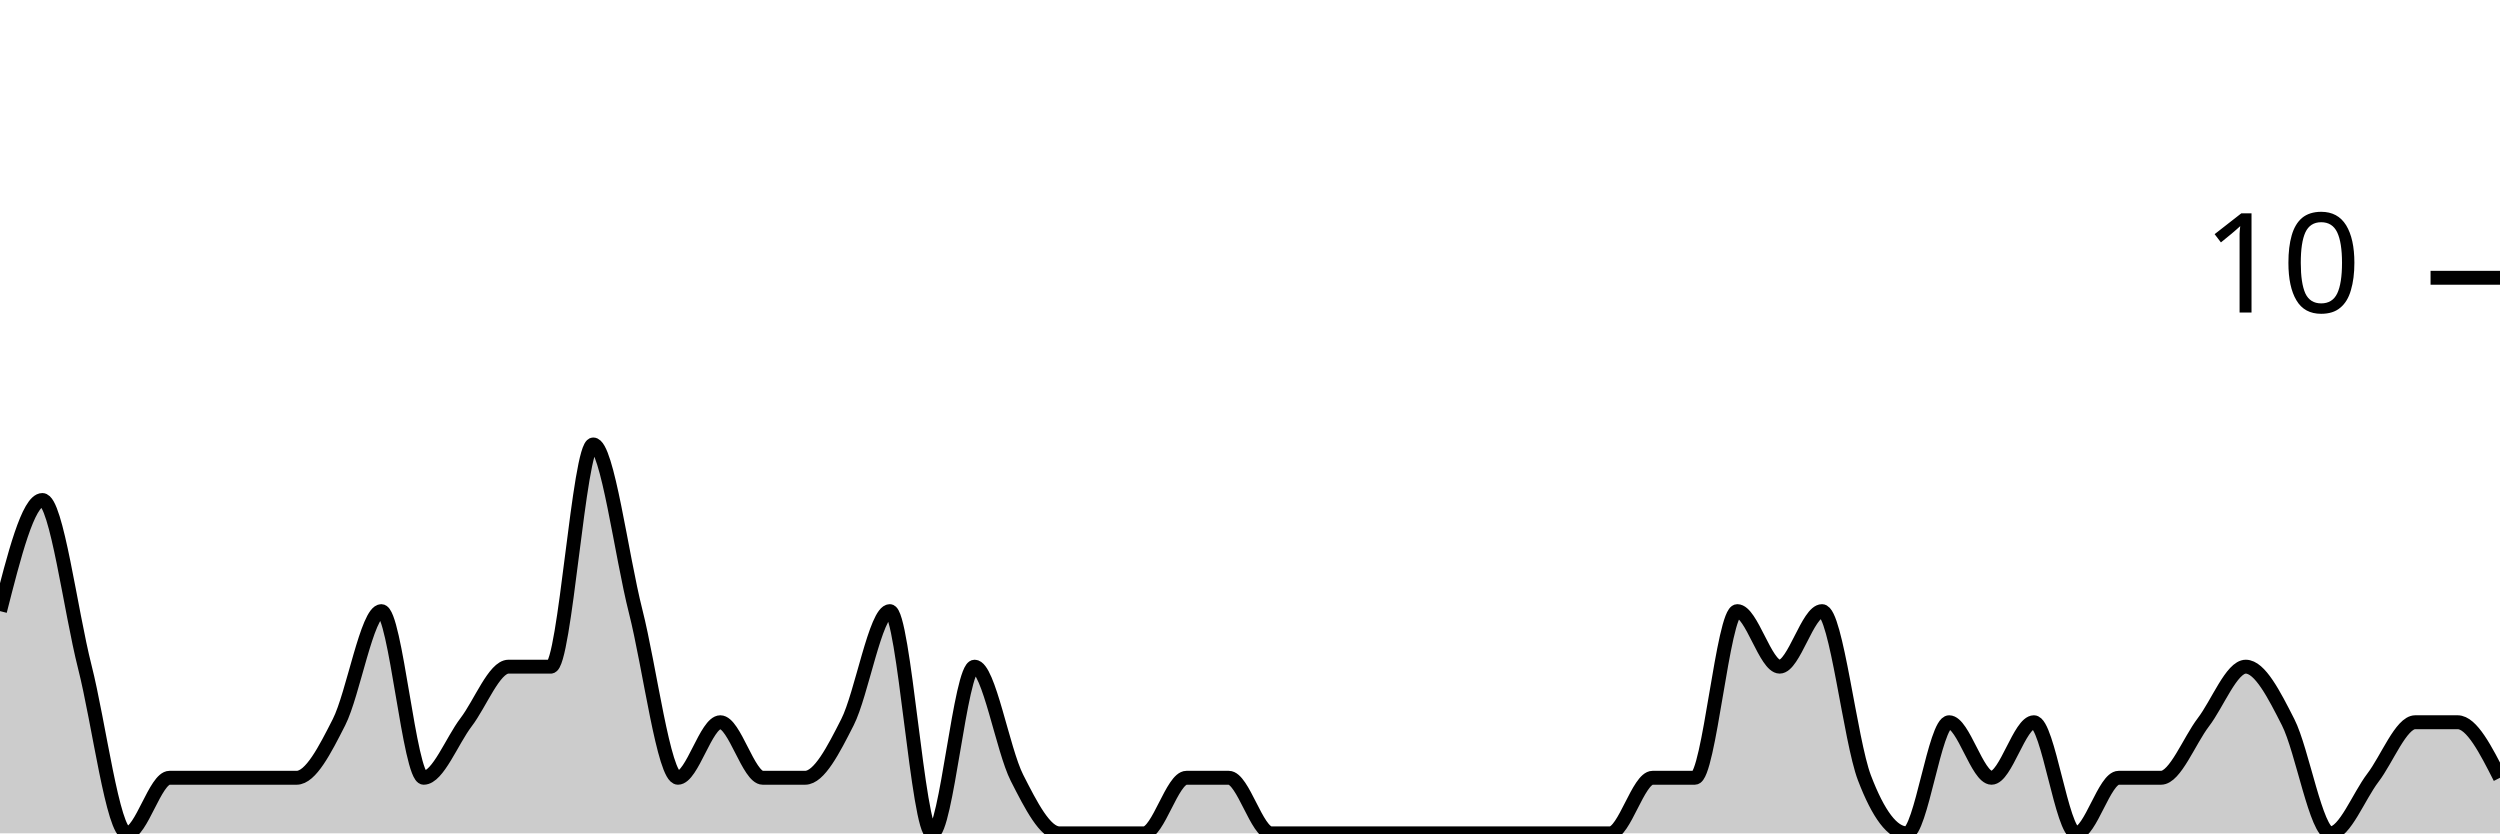
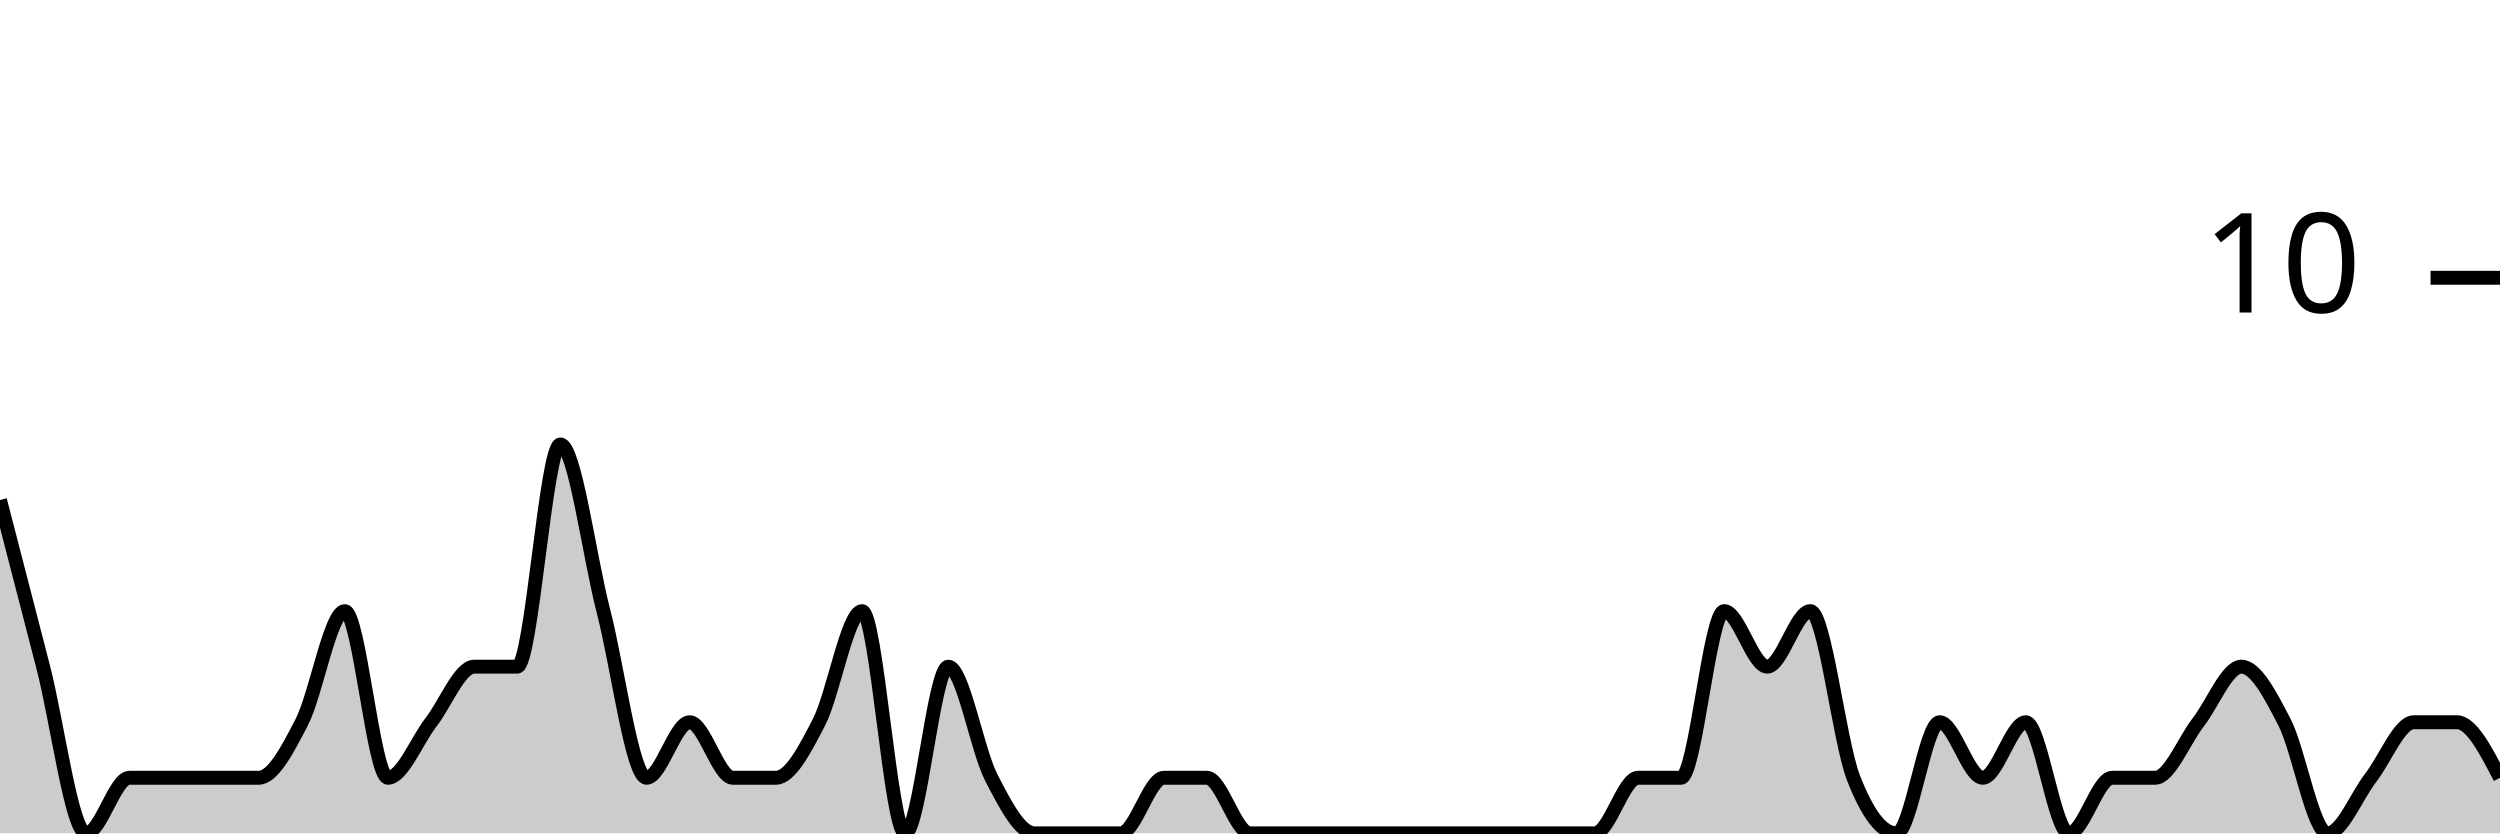
<svg xmlns="http://www.w3.org/2000/svg" viewBox="0 0 180 60">
  <g transform="translate(0,20)">
-     <path class="area" fill="rgba(0, 0, 0, 0.2)" d="M0,24C1.017,20,2.034,16,3.051,16C4.068,16,5.085,24,6.102,28C7.119,32,8.136,40,9.153,40C10.169,40,11.186,36,12.203,36C13.22,36,14.237,36,15.254,36C16.271,36,17.288,36,18.305,36C19.322,36,20.339,36,21.356,36C22.373,36,23.39,34,24.407,32C25.424,30,26.441,24,27.458,24C28.475,24,29.492,36,30.508,36C31.525,36,32.542,33.333,33.559,32C34.576,30.667,35.593,28,36.61,28C37.627,28,38.644,28,39.661,28C40.678,28,41.695,12,42.712,12C43.729,12,44.746,20,45.763,24C46.78,28,47.797,36,48.814,36C49.831,36,50.847,32,51.864,32C52.881,32,53.898,36,54.915,36C55.932,36,56.949,36,57.966,36C58.983,36,60,34,61.017,32C62.034,30,63.051,24,64.068,24C65.085,24,66.102,40,67.119,40C68.136,40,69.153,28,70.169,28C71.186,28,72.203,34,73.22,36C74.237,38,75.254,40,76.271,40C77.288,40,78.305,40,79.322,40C80.339,40,81.356,40,82.373,40C83.39,40,84.407,36,85.424,36C86.441,36,87.458,36,88.475,36C89.492,36,90.508,40,91.525,40C92.542,40,93.559,40,94.576,40C95.593,40,96.61,40,97.627,40C98.644,40,99.661,40,100.678,40C101.695,40,102.712,40,103.729,40C104.746,40,105.763,40,106.78,40C107.797,40,108.814,40,109.831,40C110.847,40,111.864,40,112.881,40C113.898,40,114.915,40,115.932,40C116.949,40,117.966,36,118.983,36C120,36,121.017,36,122.034,36C123.051,36,124.068,24,125.085,24C126.102,24,127.119,28,128.136,28C129.153,28,130.169,24,131.186,24C132.203,24,133.22,33.333,134.237,36C135.254,38.667,136.271,40,137.288,40C138.305,40,139.322,32,140.339,32C141.356,32,142.373,36,143.39,36C144.407,36,145.424,32,146.441,32C147.458,32,148.475,40,149.492,40C150.508,40,151.525,36,152.542,36C153.559,36,154.576,36,155.593,36C156.61,36,157.627,33.333,158.644,32C159.661,30.667,160.678,28,161.695,28C162.712,28,163.729,30,164.746,32C165.763,34,166.78,40,167.797,40C168.814,40,169.831,37.333,170.847,36C171.864,34.667,172.881,32,173.898,32C174.915,32,175.932,32,176.949,32C177.966,32,178.983,34,180,36L180,40C178.983,40,177.966,40,176.949,40C175.932,40,174.915,40,173.898,40C172.881,40,171.864,40,170.847,40C169.831,40,168.814,40,167.797,40C166.78,40,165.763,40,164.746,40C163.729,40,162.712,40,161.695,40C160.678,40,159.661,40,158.644,40C157.627,40,156.61,40,155.593,40C154.576,40,153.559,40,152.542,40C151.525,40,150.508,40,149.492,40C148.475,40,147.458,40,146.441,40C145.424,40,144.407,40,143.39,40C142.373,40,141.356,40,140.339,40C139.322,40,138.305,40,137.288,40C136.271,40,135.254,40,134.237,40C133.22,40,132.203,40,131.186,40C130.169,40,129.153,40,128.136,40C127.119,40,126.102,40,125.085,40C124.068,40,123.051,40,122.034,40C121.017,40,120,40,118.983,40C117.966,40,116.949,40,115.932,40C114.915,40,113.898,40,112.881,40C111.864,40,110.847,40,109.831,40C108.814,40,107.797,40,106.78,40C105.763,40,104.746,40,103.729,40C102.712,40,101.695,40,100.678,40C99.661,40,98.644,40,97.627,40C96.61,40,95.593,40,94.576,40C93.559,40,92.542,40,91.525,40C90.508,40,89.492,40,88.475,40C87.458,40,86.441,40,85.424,40C84.407,40,83.39,40,82.373,40C81.356,40,80.339,40,79.322,40C78.305,40,77.288,40,76.271,40C75.254,40,74.237,40,73.22,40C72.203,40,71.186,40,70.169,40C69.153,40,68.136,40,67.119,40C66.102,40,65.085,40,64.068,40C63.051,40,62.034,40,61.017,40C60,40,58.983,40,57.966,40C56.949,40,55.932,40,54.915,40C53.898,40,52.881,40,51.864,40C50.847,40,49.831,40,48.814,40C47.797,40,46.78,40,45.763,40C44.746,40,43.729,40,42.712,40C41.695,40,40.678,40,39.661,40C38.644,40,37.627,40,36.61,40C35.593,40,34.576,40,33.559,40C32.542,40,31.525,40,30.508,40C29.492,40,28.475,40,27.458,40C26.441,40,25.424,40,24.407,40C23.39,40,22.373,40,21.356,40C20.339,40,19.322,40,18.305,40C17.288,40,16.271,40,15.254,40C14.237,40,13.22,40,12.203,40C11.186,40,10.169,40,9.153,40C8.136,40,7.119,40,6.102,40C5.085,40,4.068,40,3.051,40C2.034,40,1.017,40,0,40Z" />
-     <path class="line" stroke="black" fill="none" d="M0,24C1.017,20,2.034,16,3.051,16C4.068,16,5.085,24,6.102,28C7.119,32,8.136,40,9.153,40C10.169,40,11.186,36,12.203,36C13.22,36,14.237,36,15.254,36C16.271,36,17.288,36,18.305,36C19.322,36,20.339,36,21.356,36C22.373,36,23.39,34,24.407,32C25.424,30,26.441,24,27.458,24C28.475,24,29.492,36,30.508,36C31.525,36,32.542,33.333,33.559,32C34.576,30.667,35.593,28,36.61,28C37.627,28,38.644,28,39.661,28C40.678,28,41.695,12,42.712,12C43.729,12,44.746,20,45.763,24C46.78,28,47.797,36,48.814,36C49.831,36,50.847,32,51.864,32C52.881,32,53.898,36,54.915,36C55.932,36,56.949,36,57.966,36C58.983,36,60,34,61.017,32C62.034,30,63.051,24,64.068,24C65.085,24,66.102,40,67.119,40C68.136,40,69.153,28,70.169,28C71.186,28,72.203,34,73.22,36C74.237,38,75.254,40,76.271,40C77.288,40,78.305,40,79.322,40C80.339,40,81.356,40,82.373,40C83.39,40,84.407,36,85.424,36C86.441,36,87.458,36,88.475,36C89.492,36,90.508,40,91.525,40C92.542,40,93.559,40,94.576,40C95.593,40,96.61,40,97.627,40C98.644,40,99.661,40,100.678,40C101.695,40,102.712,40,103.729,40C104.746,40,105.763,40,106.78,40C107.797,40,108.814,40,109.831,40C110.847,40,111.864,40,112.881,40C113.898,40,114.915,40,115.932,40C116.949,40,117.966,36,118.983,36C120,36,121.017,36,122.034,36C123.051,36,124.068,24,125.085,24C126.102,24,127.119,28,128.136,28C129.153,28,130.169,24,131.186,24C132.203,24,133.22,33.333,134.237,36C135.254,38.667,136.271,40,137.288,40C138.305,40,139.322,32,140.339,32C141.356,32,142.373,36,143.39,36C144.407,36,145.424,32,146.441,32C147.458,32,148.475,40,149.492,40C150.508,40,151.525,36,152.542,36C153.559,36,154.576,36,155.593,36C156.61,36,157.627,33.333,158.644,32C159.661,30.667,160.678,28,161.695,28C162.712,28,163.729,30,164.746,32C165.763,34,166.78,40,167.797,40C168.814,40,169.831,37.333,170.847,36C171.864,34.667,172.881,32,173.898,32C174.915,32,175.932,32,176.949,32C177.966,32,178.983,34,180,36" />
+     <path class="area" fill="rgba(0, 0, 0, 0.2)" d="M0,16C1.034,20,2.069,24,3.103,28C4.138,32,5.172,40,6.207,40C7.241,40,8.276,36,9.31,36C10.345,36,11.379,36,12.414,36C13.448,36,14.483,36,15.517,36C16.552,36,17.586,36,18.621,36C19.655,36,20.69,34,21.724,32C22.759,30,23.793,24,24.828,24C25.862,24,26.897,36,27.931,36C28.966,36,30,33.333,31.034,32C32.069,30.667,33.103,28,34.138,28C35.172,28,36.207,28,37.241,28C38.276,28,39.31,12,40.345,12C41.379,12,42.414,20,43.448,24C44.483,28,45.517,36,46.552,36C47.586,36,48.621,32,49.655,32C50.69,32,51.724,36,52.759,36C53.793,36,54.828,36,55.862,36C56.897,36,57.931,34,58.966,32C60,30,61.034,24,62.069,24C63.103,24,64.138,40,65.172,40C66.207,40,67.241,28,68.276,28C69.31,28,70.345,34,71.379,36C72.414,38,73.448,40,74.483,40C75.517,40,76.552,40,77.586,40C78.621,40,79.655,40,80.69,40C81.724,40,82.759,36,83.793,36C84.828,36,85.862,36,86.897,36C87.931,36,88.966,40,90,40C91.034,40,92.069,40,93.103,40C94.138,40,95.172,40,96.207,40C97.241,40,98.276,40,99.31,40C100.345,40,101.379,40,102.414,40C103.448,40,104.483,40,105.517,40C106.552,40,107.586,40,108.621,40C109.655,40,110.69,40,111.724,40C112.759,40,113.793,40,114.828,40C115.862,40,116.897,36,117.931,36C118.966,36,120,36,121.034,36C122.069,36,123.103,24,124.138,24C125.172,24,126.207,28,127.241,28C128.276,28,129.31,24,130.345,24C131.379,24,132.414,33.333,133.448,36C134.483,38.667,135.517,40,136.552,40C137.586,40,138.621,32,139.655,32C140.69,32,141.724,36,142.759,36C143.793,36,144.828,32,145.862,32C146.897,32,147.931,40,148.966,40C150,40,151.034,36,152.069,36C153.103,36,154.138,36,155.172,36C156.207,36,157.241,33.333,158.276,32C159.31,30.667,160.345,28,161.379,28C162.414,28,163.448,30,164.483,32C165.517,34,166.552,40,167.586,40C168.621,40,169.655,37.333,170.69,36C171.724,34.667,172.759,32,173.793,32C174.828,32,175.862,32,176.897,32C177.931,32,178.966,34,180,36L180,40C178.966,40,177.931,40,176.897,40C175.862,40,174.828,40,173.793,40C172.759,40,171.724,40,170.69,40C169.655,40,168.621,40,167.586,40C166.552,40,165.517,40,164.483,40C163.448,40,162.414,40,161.379,40C160.345,40,159.31,40,158.276,40C157.241,40,156.207,40,155.172,40C154.138,40,153.103,40,152.069,40C151.034,40,150,40,148.966,40C147.931,40,146.897,40,145.862,40C144.828,40,143.793,40,142.759,40C141.724,40,140.69,40,139.655,40C138.621,40,137.586,40,136.552,40C135.517,40,134.483,40,133.448,40C132.414,40,131.379,40,130.345,40C129.31,40,128.276,40,127.241,40C126.207,40,125.172,40,124.138,40C123.103,40,122.069,40,121.034,40C120,40,118.966,40,117.931,40C116.897,40,115.862,40,114.828,40C113.793,40,112.759,40,111.724,40C110.69,40,109.655,40,108.621,40C107.586,40,106.552,40,105.517,40C104.483,40,103.448,40,102.414,40C101.379,40,100.345,40,99.31,40C98.276,40,97.241,40,96.207,40C95.172,40,94.138,40,93.103,40C92.069,40,91.034,40,90,40C88.966,40,87.931,40,86.897,40C85.862,40,84.828,40,83.793,40C82.759,40,81.724,40,80.69,40C79.655,40,78.621,40,77.586,40C76.552,40,75.517,40,74.483,40C73.448,40,72.414,40,71.379,40C70.345,40,69.31,40,68.276,40C67.241,40,66.207,40,65.172,40C64.138,40,63.103,40,62.069,40C61.034,40,60,40,58.966,40C57.931,40,56.897,40,55.862,40C54.828,40,53.793,40,52.759,40C51.724,40,50.69,40,49.655,40C48.621,40,47.586,40,46.552,40C45.517,40,44.483,40,43.448,40C42.414,40,41.379,40,40.345,40C39.31,40,38.276,40,37.241,40C36.207,40,35.172,40,34.138,40C33.103,40,32.069,40,31.034,40C30,40,28.966,40,27.931,40C26.897,40,25.862,40,24.828,40C23.793,40,22.759,40,21.724,40C20.69,40,19.655,40,18.621,40C17.586,40,16.552,40,15.517,40C14.483,40,13.448,40,12.414,40C11.379,40,10.345,40,9.31,40C8.276,40,7.241,40,6.207,40C5.172,40,4.138,40,3.103,40C2.069,40,1.034,40,0,40Z" />
+     <path class="line" stroke="black" fill="none" d="M0,16C1.034,20,2.069,24,3.103,28C4.138,32,5.172,40,6.207,40C7.241,40,8.276,36,9.31,36C10.345,36,11.379,36,12.414,36C13.448,36,14.483,36,15.517,36C16.552,36,17.586,36,18.621,36C19.655,36,20.69,34,21.724,32C22.759,30,23.793,24,24.828,24C25.862,24,26.897,36,27.931,36C28.966,36,30,33.333,31.034,32C32.069,30.667,33.103,28,34.138,28C35.172,28,36.207,28,37.241,28C38.276,28,39.31,12,40.345,12C41.379,12,42.414,20,43.448,24C44.483,28,45.517,36,46.552,36C47.586,36,48.621,32,49.655,32C50.69,32,51.724,36,52.759,36C53.793,36,54.828,36,55.862,36C56.897,36,57.931,34,58.966,32C60,30,61.034,24,62.069,24C63.103,24,64.138,40,65.172,40C66.207,40,67.241,28,68.276,28C69.31,28,70.345,34,71.379,36C72.414,38,73.448,40,74.483,40C75.517,40,76.552,40,77.586,40C78.621,40,79.655,40,80.69,40C81.724,40,82.759,36,83.793,36C84.828,36,85.862,36,86.897,36C87.931,36,88.966,40,90,40C91.034,40,92.069,40,93.103,40C94.138,40,95.172,40,96.207,40C97.241,40,98.276,40,99.31,40C100.345,40,101.379,40,102.414,40C103.448,40,104.483,40,105.517,40C106.552,40,107.586,40,108.621,40C109.655,40,110.69,40,111.724,40C112.759,40,113.793,40,114.828,40C115.862,40,116.897,36,117.931,36C118.966,36,120,36,121.034,36C122.069,36,123.103,24,124.138,24C125.172,24,126.207,28,127.241,28C128.276,28,129.31,24,130.345,24C131.379,24,132.414,33.333,133.448,36C134.483,38.667,135.517,40,136.552,40C137.586,40,138.621,32,139.655,32C140.69,32,141.724,36,142.759,36C143.793,36,144.828,32,145.862,32C146.897,32,147.931,40,148.966,40C150,40,151.034,36,152.069,36C153.103,36,154.138,36,155.172,36C156.207,36,157.241,33.333,158.276,32C159.31,30.667,160.345,28,161.379,28C162.414,28,163.448,30,164.483,32C165.517,34,166.552,40,167.586,40C168.621,40,169.655,37.333,170.69,36C171.724,34.667,172.759,32,173.793,32C174.828,32,175.862,32,176.897,32C177.931,32,178.966,34,180,36" />
    <path class="axis-ceiling" stroke-width="1" stroke="black" fill="none" d="M175,0L180,0" />
    <text class="axis-ceiling-label" font-family="sans-serif" text-anchor="end" font-size="10px" x="170" y="2.5">10</text>
  </g>
</svg>
